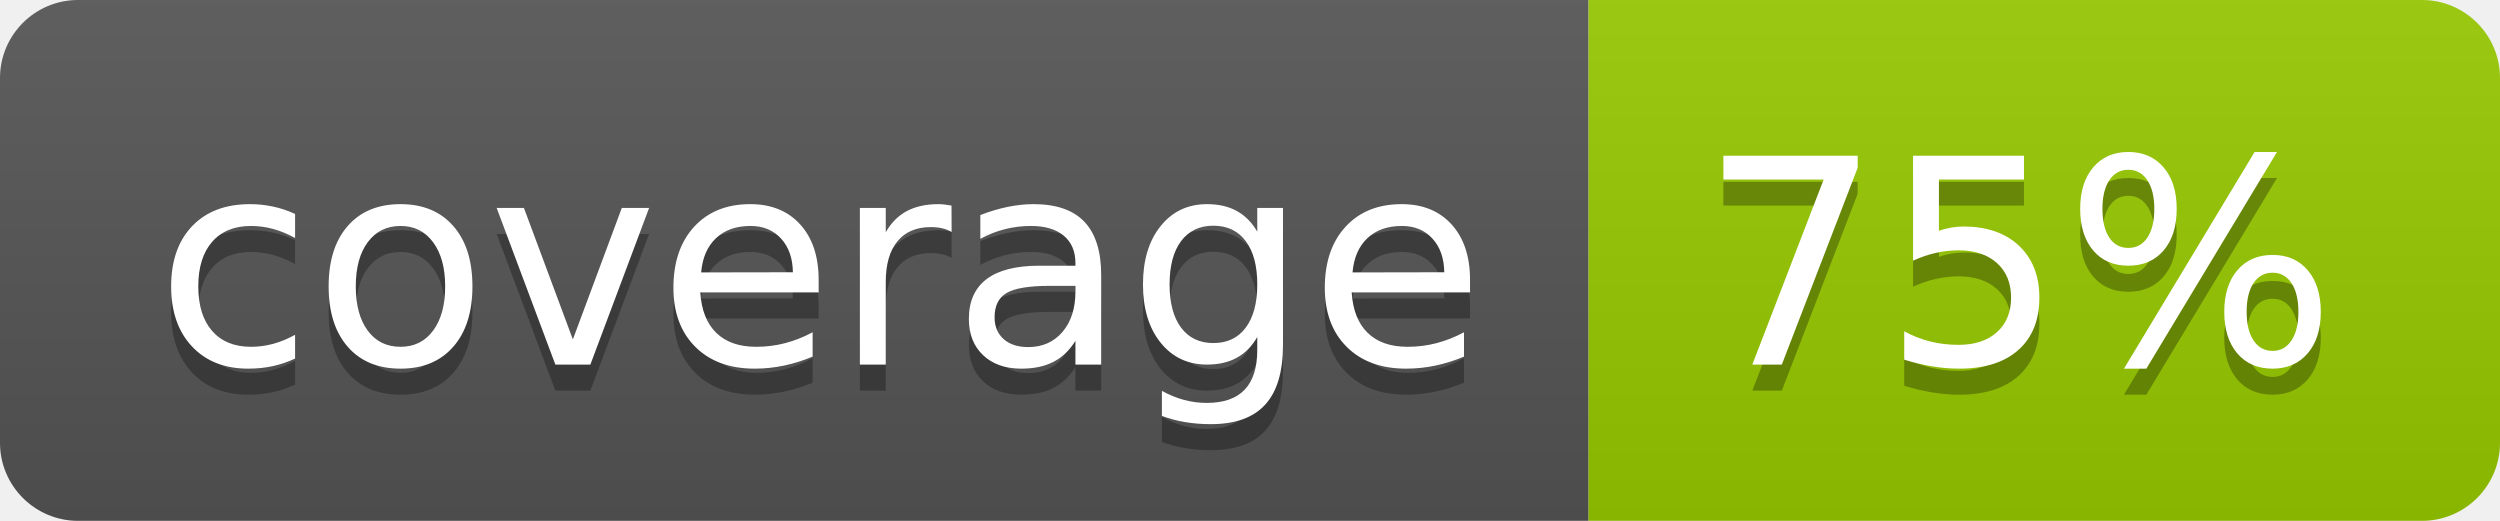
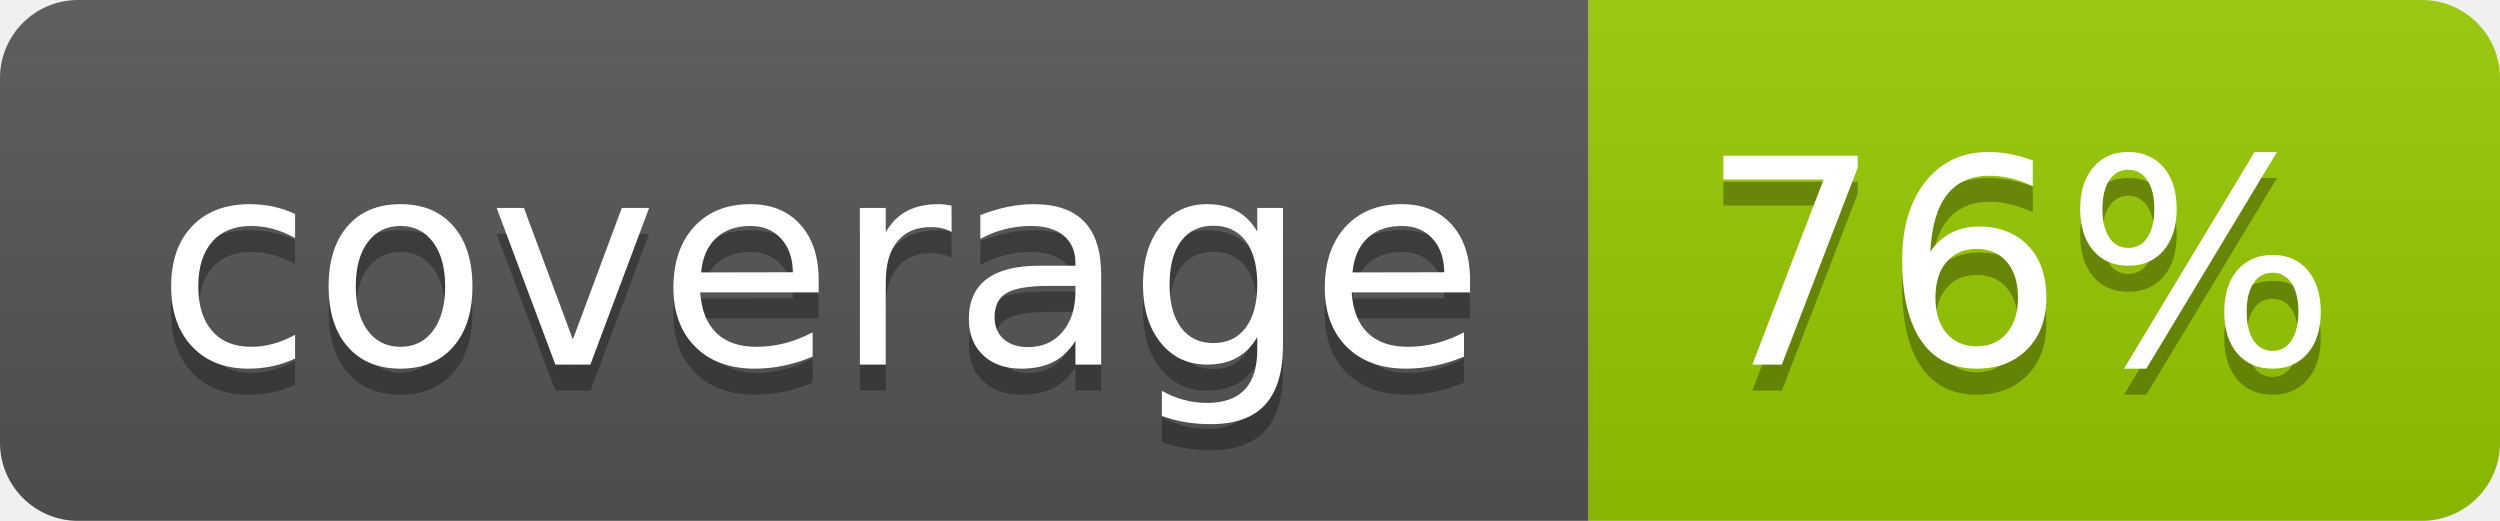
- <svg xmlns="http://www.w3.org/2000/svg" width="96" height="20" role="img" aria-label="coverage: 75%">
+ <svg xmlns="http://www.w3.org/2000/svg" width="96" height="20" role="img" aria-label="coverage: 76%">
  <linearGradient id="s" x2="0" y2="100%">
    <stop offset="0" stop-color="#bbb" stop-opacity=".1" />
    <stop offset="1" stop-opacity=".1" />
  </linearGradient>
  <clipPath id="r">
    <rect width="96" height="20" rx="3" fill="#fff" />
  </clipPath>
  <g clip-path="url(#r)">
    <rect width="61" height="20" fill="#555" />
    <rect x="61" width="35" height="20" fill="#97ca00" />
    <rect width="96" height="20" fill="url(#s)" />
  </g>
  <g fill="#fff" text-anchor="middle" font-family="Verdana,Geneva,DejaVu Sans,sans-serif" text-rendering="geometricPrecision" font-size="110">
    <text aria-hidden="true" x="315" y="150" fill="#010101" fill-opacity=".3" transform="scale(.1)" textLength="510">coverage</text>
    <text x="315" y="140" transform="scale(.1)" fill="#fff" textLength="510">coverage</text>
-     <text aria-hidden="true" x="775" y="150" fill="#010101" fill-opacity=".3" transform="scale(.1)" textLength="250">75%</text>
-     <text x="775" y="140" transform="scale(.1)" fill="#fff" textLength="250">75%</text>
+     <text aria-hidden="true" x="775" y="150" fill="#010101" fill-opacity=".3" transform="scale(.1)" textLength="250">76%</text>
+     <text x="775" y="140" transform="scale(.1)" fill="#fff" textLength="250">76%</text>
  </g>
</svg>
